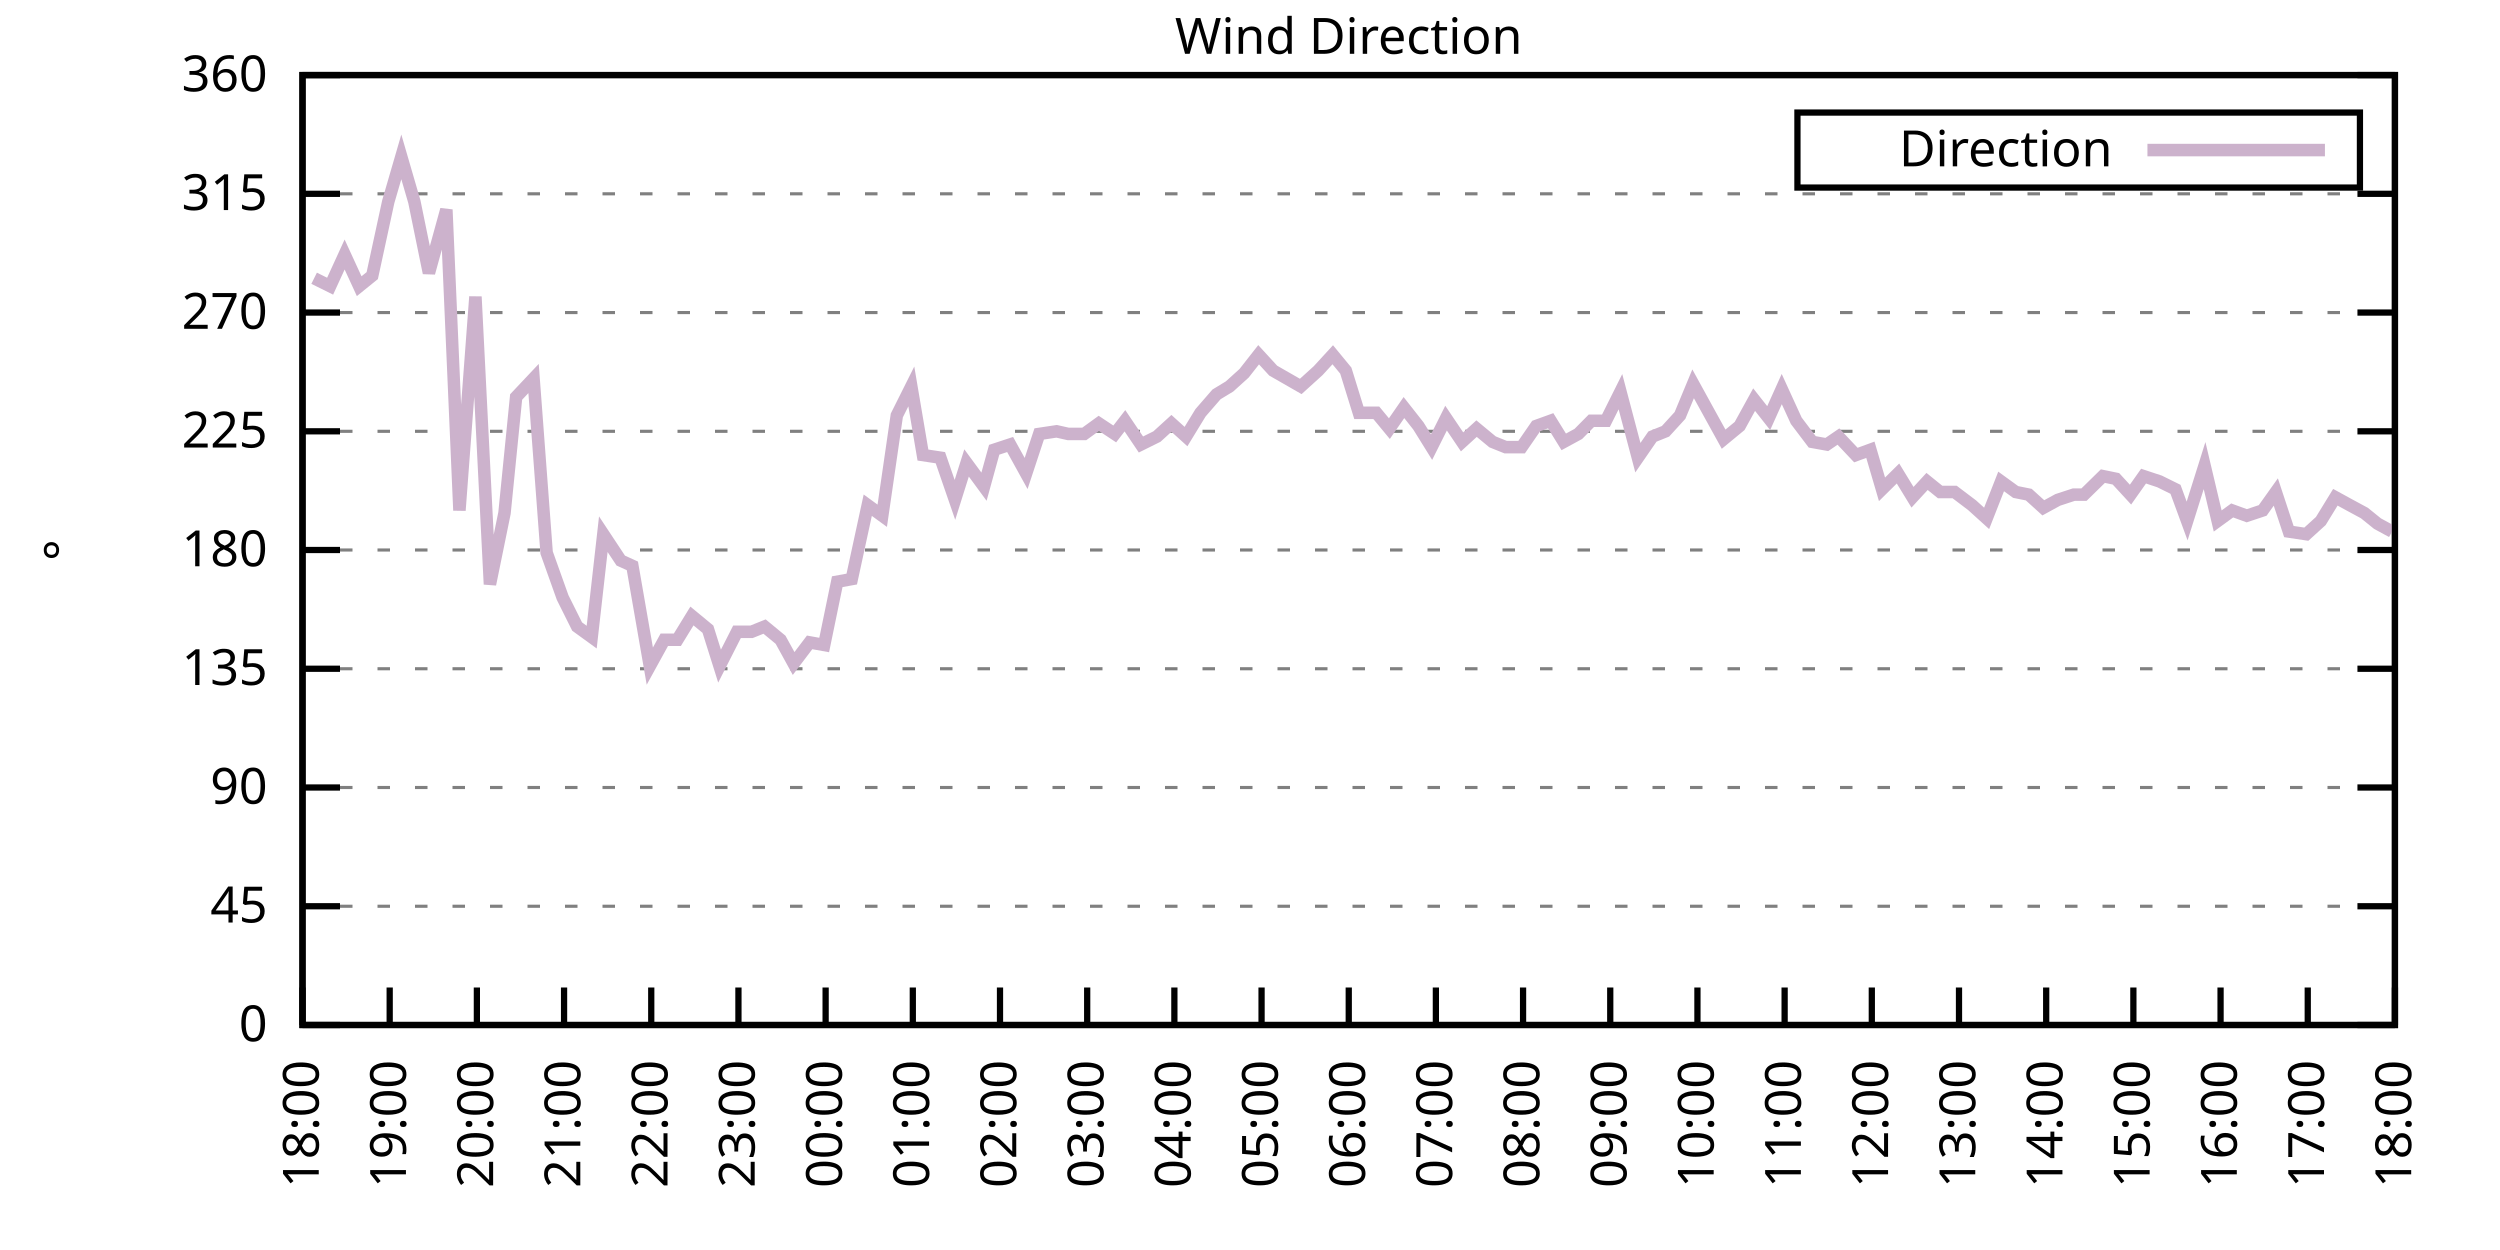
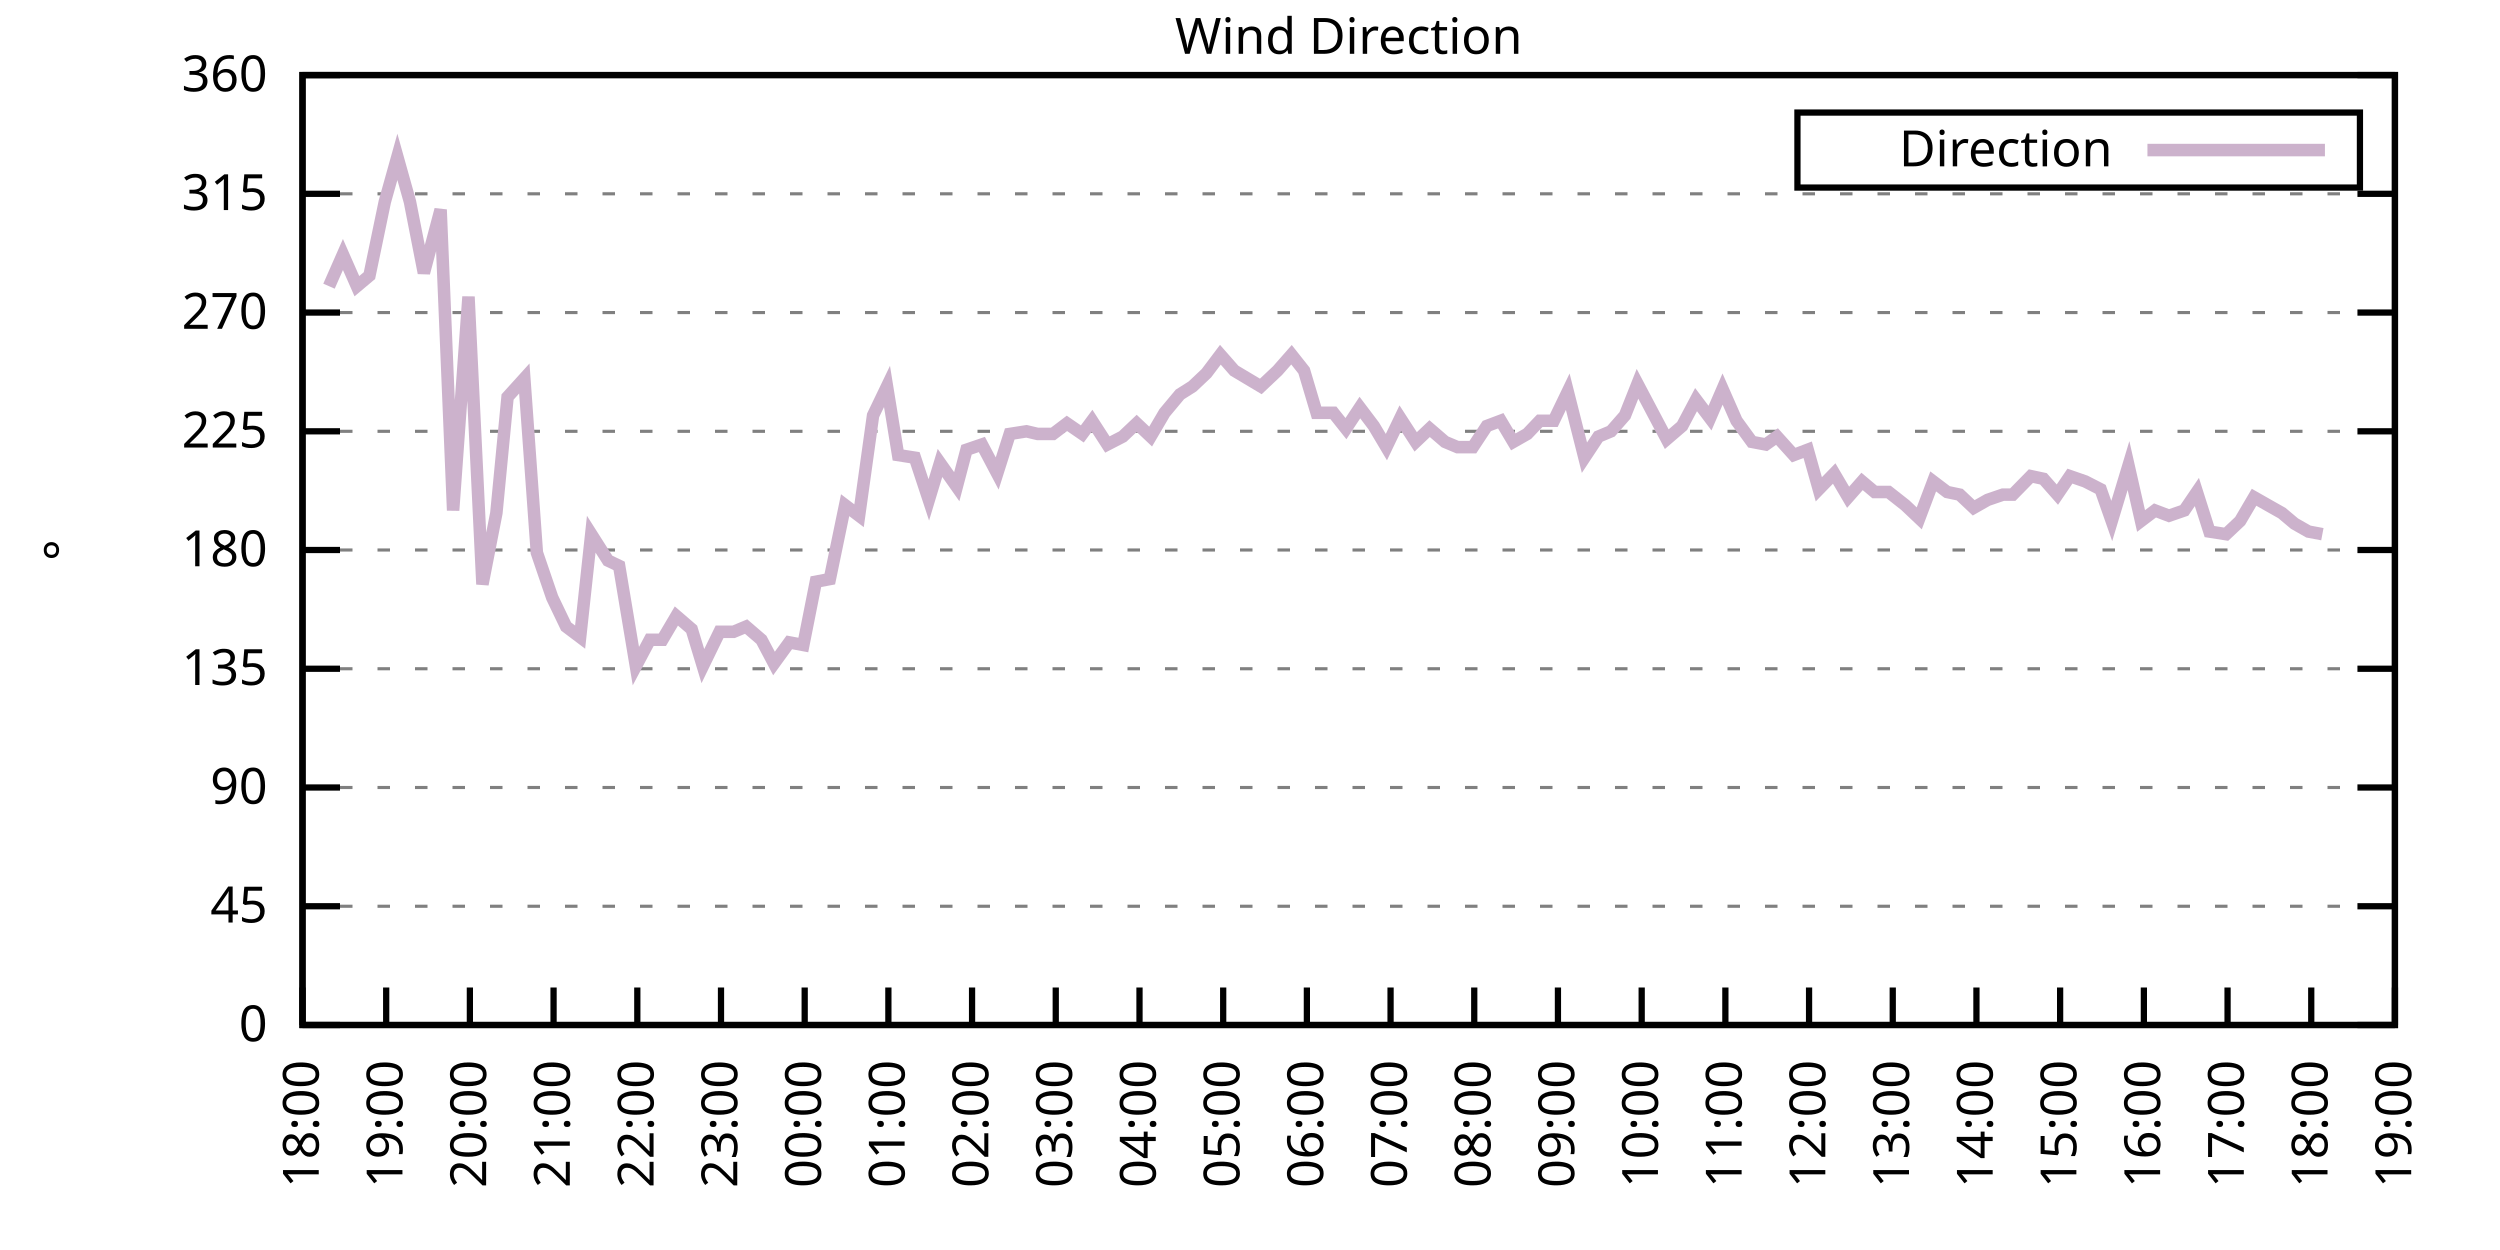
<svg xmlns="http://www.w3.org/2000/svg" xmlns:xlink="http://www.w3.org/1999/xlink" width="400" height="200" viewBox="0 0 400 200">
  <g id="gnuplot_canvas">
    <rect x="0" y="0" width="400" height="200" fill="none" />
    <defs>
      <circle id="gpDot" r="0.5" stroke-width="0.5" stroke="currentColor" />
      <path id="gpPt0" stroke-width="0.333" stroke="currentColor" d="M-1,0 h2 M0,-1 v2" />
      <path id="gpPt1" stroke-width="0.333" stroke="currentColor" d="M-1,-1 L1,1 M1,-1 L-1,1" />
      <path id="gpPt2" stroke-width="0.333" stroke="currentColor" d="M-1,0 L1,0 M0,-1 L0,1 M-1,-1 L1,1 M-1,1 L1,-1" />
      <rect id="gpPt3" stroke-width="0.333" stroke="currentColor" x="-1" y="-1" width="2" height="2" />
      <rect id="gpPt4" stroke-width="0.333" stroke="currentColor" fill="currentColor" x="-1" y="-1" width="2" height="2" />
      <circle id="gpPt5" stroke-width="0.333" stroke="currentColor" cx="0" cy="0" r="1" />
      <use xlink:href="#gpPt5" id="gpPt6" fill="currentColor" stroke="none" />
      <path id="gpPt7" stroke-width="0.333" stroke="currentColor" d="M0,-1.33 L-1.33,0.67 L1.33,0.67 z" />
      <use xlink:href="#gpPt7" id="gpPt8" fill="currentColor" stroke="none" />
      <use xlink:href="#gpPt7" id="gpPt9" stroke="currentColor" transform="rotate(180)" />
      <use xlink:href="#gpPt9" id="gpPt10" fill="currentColor" stroke="none" />
      <use xlink:href="#gpPt3" id="gpPt11" stroke="currentColor" transform="rotate(45)" />
      <use xlink:href="#gpPt11" id="gpPt12" fill="currentColor" stroke="none" />
      <path id="gpPt13" stroke-width="0.333" stroke="currentColor" d="M0,1.330 L1.265,0.411 L0.782,-1.067 L-0.782,-1.076 L-1.265,0.411 z" />
      <use xlink:href="#gpPt13" id="gpPt14" fill="currentColor" stroke="none" />
      <filter id="textbox" filterUnits="objectBoundingBox" x="0" y="0" height="1" width="1">
        <feFlood flood-color="white" flood-opacity="1" result="bgnd" />
        <feComposite in="SourceGraphic" in2="bgnd" operator="atop" />
      </filter>
      <filter id="greybox" filterUnits="objectBoundingBox" x="0" y="0" height="1" width="1">
        <feFlood flood-color="lightgrey" flood-opacity="1" result="grey" />
        <feComposite in="SourceGraphic" in2="grey" operator="atop" />
      </filter>
    </defs>
    <g fill="none" color="white" stroke="currentColor" stroke-width="1.00" stroke-linecap="butt" stroke-linejoin="miter">
</g>
    <g fill="none" color="black" stroke="currentColor" stroke-width="1.00" stroke-linecap="butt" stroke-linejoin="miter">
      <g stroke="none" shape-rendering="crispEdges">
        <polygon fill="rgb(255, 255, 255)" points="48.40,164.00 383.18,164.00 383.18,12.02 48.40,12.02 " />
      </g>
    </g>
    <g fill="none" color="black" stroke="currentColor" stroke-width="1.00" stroke-linecap="butt" stroke-linejoin="miter">
</g>
    <g fill="none" color="black" stroke="black" stroke-width="0.50" stroke-linecap="butt" stroke-linejoin="miter">
</g>
    <g fill="none" color="gray" stroke="currentColor" stroke-width="0.50" stroke-linecap="butt" stroke-linejoin="miter">
      <path stroke="gray" stroke-dasharray="2,4" class="gridline" d="M48.40,164.00 L383.19,164.00  " />
    </g>
    <g fill="none" color="gray" stroke="gray" stroke-width="1.00" stroke-linecap="butt" stroke-linejoin="miter">
</g>
    <g fill="none" color="black" stroke="currentColor" stroke-width="1.00" stroke-linecap="butt" stroke-linejoin="miter">
      <path stroke="black" d="M48.40,164.00 L54.40,164.00 M383.19,164.00 L377.19,164.00  " />
      <g transform="translate(42.80,166.60)" stroke="none" fill="black" font-family="Sans" font-size="8.00" text-anchor="end">
        <text>
          <tspan font-family="Sans"> 0</tspan>
        </text>
      </g>
    </g>
    <g fill="none" color="black" stroke="currentColor" stroke-width="1.00" stroke-linecap="butt" stroke-linejoin="miter">
</g>
    <g fill="none" color="black" stroke="black" stroke-width="0.50" stroke-linecap="butt" stroke-linejoin="miter">
</g>
    <g fill="none" color="gray" stroke="currentColor" stroke-width="0.50" stroke-linecap="butt" stroke-linejoin="miter">
      <path stroke="gray" stroke-dasharray="2,4" class="gridline" d="M48.40,145.00 L383.19,145.00  " />
    </g>
    <g fill="none" color="gray" stroke="gray" stroke-width="1.00" stroke-linecap="butt" stroke-linejoin="miter">
</g>
    <g fill="none" color="black" stroke="currentColor" stroke-width="1.00" stroke-linecap="butt" stroke-linejoin="miter">
      <path stroke="black" d="M48.40,145.00 L54.40,145.00 M383.19,145.00 L377.19,145.00  " />
      <g transform="translate(42.80,147.60)" stroke="none" fill="black" font-family="Sans" font-size="8.00" text-anchor="end">
        <text>
          <tspan font-family="Sans"> 45</tspan>
        </text>
      </g>
    </g>
    <g fill="none" color="black" stroke="currentColor" stroke-width="1.00" stroke-linecap="butt" stroke-linejoin="miter">
</g>
    <g fill="none" color="black" stroke="black" stroke-width="0.50" stroke-linecap="butt" stroke-linejoin="miter">
</g>
    <g fill="none" color="gray" stroke="currentColor" stroke-width="0.50" stroke-linecap="butt" stroke-linejoin="miter">
      <path stroke="gray" stroke-dasharray="2,4" class="gridline" d="M48.40,126.00 L383.19,126.00  " />
    </g>
    <g fill="none" color="gray" stroke="gray" stroke-width="1.00" stroke-linecap="butt" stroke-linejoin="miter">
</g>
    <g fill="none" color="black" stroke="currentColor" stroke-width="1.00" stroke-linecap="butt" stroke-linejoin="miter">
      <path stroke="black" d="M48.40,126.00 L54.40,126.00 M383.19,126.00 L377.19,126.00  " />
      <g transform="translate(42.80,128.60)" stroke="none" fill="black" font-family="Sans" font-size="8.00" text-anchor="end">
        <text>
          <tspan font-family="Sans"> 90</tspan>
        </text>
      </g>
    </g>
    <g fill="none" color="black" stroke="currentColor" stroke-width="1.00" stroke-linecap="butt" stroke-linejoin="miter">
</g>
    <g fill="none" color="black" stroke="black" stroke-width="0.50" stroke-linecap="butt" stroke-linejoin="miter">
</g>
    <g fill="none" color="gray" stroke="currentColor" stroke-width="0.50" stroke-linecap="butt" stroke-linejoin="miter">
      <path stroke="gray" stroke-dasharray="2,4" class="gridline" d="M48.40,107.00 L383.19,107.00  " />
    </g>
    <g fill="none" color="gray" stroke="gray" stroke-width="1.00" stroke-linecap="butt" stroke-linejoin="miter">
</g>
    <g fill="none" color="black" stroke="currentColor" stroke-width="1.00" stroke-linecap="butt" stroke-linejoin="miter">
      <path stroke="black" d="M48.40,107.00 L54.40,107.00 M383.19,107.00 L377.19,107.00  " />
      <g transform="translate(42.80,109.60)" stroke="none" fill="black" font-family="Sans" font-size="8.00" text-anchor="end">
        <text>
          <tspan font-family="Sans"> 135</tspan>
        </text>
      </g>
    </g>
    <g fill="none" color="black" stroke="currentColor" stroke-width="1.00" stroke-linecap="butt" stroke-linejoin="miter">
</g>
    <g fill="none" color="black" stroke="black" stroke-width="0.50" stroke-linecap="butt" stroke-linejoin="miter">
</g>
    <g fill="none" color="gray" stroke="currentColor" stroke-width="0.50" stroke-linecap="butt" stroke-linejoin="miter">
      <path stroke="gray" stroke-dasharray="2,4" class="gridline" d="M48.40,88.00 L383.19,88.00  " />
    </g>
    <g fill="none" color="gray" stroke="gray" stroke-width="1.00" stroke-linecap="butt" stroke-linejoin="miter">
</g>
    <g fill="none" color="black" stroke="currentColor" stroke-width="1.00" stroke-linecap="butt" stroke-linejoin="miter">
      <path stroke="black" d="M48.40,88.00 L54.40,88.00 M383.19,88.00 L377.19,88.00  " />
      <g transform="translate(42.80,90.60)" stroke="none" fill="black" font-family="Sans" font-size="8.00" text-anchor="end">
        <text>
          <tspan font-family="Sans"> 180</tspan>
        </text>
      </g>
    </g>
    <g fill="none" color="black" stroke="currentColor" stroke-width="1.00" stroke-linecap="butt" stroke-linejoin="miter">
</g>
    <g fill="none" color="black" stroke="black" stroke-width="0.50" stroke-linecap="butt" stroke-linejoin="miter">
</g>
    <g fill="none" color="gray" stroke="currentColor" stroke-width="0.50" stroke-linecap="butt" stroke-linejoin="miter">
      <path stroke="gray" stroke-dasharray="2,4" class="gridline" d="M48.40,69.01 L383.19,69.01  " />
    </g>
    <g fill="none" color="gray" stroke="gray" stroke-width="1.00" stroke-linecap="butt" stroke-linejoin="miter">
</g>
    <g fill="none" color="black" stroke="currentColor" stroke-width="1.00" stroke-linecap="butt" stroke-linejoin="miter">
      <path stroke="black" d="M48.40,69.01 L54.40,69.01 M383.19,69.01 L377.19,69.01  " />
      <g transform="translate(42.80,71.61)" stroke="none" fill="black" font-family="Sans" font-size="8.00" text-anchor="end">
        <text>
          <tspan font-family="Sans"> 225</tspan>
        </text>
      </g>
    </g>
    <g fill="none" color="black" stroke="currentColor" stroke-width="1.00" stroke-linecap="butt" stroke-linejoin="miter">
</g>
    <g fill="none" color="black" stroke="black" stroke-width="0.50" stroke-linecap="butt" stroke-linejoin="miter">
</g>
    <g fill="none" color="gray" stroke="currentColor" stroke-width="0.50" stroke-linecap="butt" stroke-linejoin="miter">
      <path stroke="gray" stroke-dasharray="2,4" class="gridline" d="M48.40,50.01 L383.19,50.01  " />
    </g>
    <g fill="none" color="gray" stroke="gray" stroke-width="1.00" stroke-linecap="butt" stroke-linejoin="miter">
</g>
    <g fill="none" color="black" stroke="currentColor" stroke-width="1.00" stroke-linecap="butt" stroke-linejoin="miter">
      <path stroke="black" d="M48.40,50.01 L54.40,50.01 M383.19,50.01 L377.19,50.01  " />
      <g transform="translate(42.80,52.61)" stroke="none" fill="black" font-family="Sans" font-size="8.00" text-anchor="end">
        <text>
          <tspan font-family="Sans"> 270</tspan>
        </text>
      </g>
    </g>
    <g fill="none" color="black" stroke="currentColor" stroke-width="1.00" stroke-linecap="butt" stroke-linejoin="miter">
</g>
    <g fill="none" color="black" stroke="black" stroke-width="0.50" stroke-linecap="butt" stroke-linejoin="miter">
</g>
    <g fill="none" color="gray" stroke="currentColor" stroke-width="0.50" stroke-linecap="butt" stroke-linejoin="miter">
      <path stroke="gray" stroke-dasharray="2,4" class="gridline" d="M48.40,31.01 L383.19,31.01  " />
    </g>
    <g fill="none" color="gray" stroke="gray" stroke-width="1.00" stroke-linecap="butt" stroke-linejoin="miter">
</g>
    <g fill="none" color="black" stroke="currentColor" stroke-width="1.00" stroke-linecap="butt" stroke-linejoin="miter">
      <path stroke="black" d="M48.40,31.01 L54.40,31.01 M383.19,31.01 L377.19,31.01  " />
      <g transform="translate(42.80,33.61)" stroke="none" fill="black" font-family="Sans" font-size="8.00" text-anchor="end">
        <text>
          <tspan font-family="Sans"> 315</tspan>
        </text>
      </g>
    </g>
    <g fill="none" color="black" stroke="currentColor" stroke-width="1.00" stroke-linecap="butt" stroke-linejoin="miter">
</g>
    <g fill="none" color="black" stroke="black" stroke-width="0.50" stroke-linecap="butt" stroke-linejoin="miter">
</g>
    <g fill="none" color="gray" stroke="currentColor" stroke-width="0.50" stroke-linecap="butt" stroke-linejoin="miter">
      <path stroke="gray" stroke-dasharray="2,4" class="gridline" d="M48.40,12.01 L383.19,12.01  " />
    </g>
    <g fill="none" color="gray" stroke="gray" stroke-width="1.00" stroke-linecap="butt" stroke-linejoin="miter">
</g>
    <g fill="none" color="black" stroke="currentColor" stroke-width="1.00" stroke-linecap="butt" stroke-linejoin="miter">
      <path stroke="black" d="M48.40,12.01 L54.40,12.01 M383.19,12.01 L377.19,12.01  " />
      <g transform="translate(42.80,14.61)" stroke="none" fill="black" font-family="Sans" font-size="8.00" text-anchor="end">
        <text>
          <tspan font-family="Sans"> 360</tspan>
        </text>
      </g>
    </g>
    <g fill="none" color="black" stroke="currentColor" stroke-width="1.00" stroke-linecap="butt" stroke-linejoin="miter">
      <path stroke="black" d="M48.40,164.00 L48.40,158.00  " />
      <g transform="translate(51.00,169.60) rotate(270.00)" stroke="none" fill="black" font-family="Sans" font-size="8.00" text-anchor="end">
        <text>
          <tspan font-family="Sans">18:00</tspan>
        </text>
      </g>
    </g>
    <g fill="none" color="black" stroke="currentColor" stroke-width="1.00" stroke-linecap="butt" stroke-linejoin="miter">
-       <path stroke="black" d="M62.35,164.00 L62.35,158.00  " />
-       <g transform="translate(64.95,169.60) rotate(270.00)" stroke="none" fill="black" font-family="Sans" font-size="8.00" text-anchor="end">
+       <path stroke="black" d="M61.79,164.00 L61.79,158.00  " />
+       <g transform="translate(64.39,169.60) rotate(270.00)" stroke="none" fill="black" font-family="Sans" font-size="8.00" text-anchor="end">
        <text>
          <tspan font-family="Sans">19:00</tspan>
        </text>
      </g>
    </g>
    <g fill="none" color="black" stroke="currentColor" stroke-width="1.00" stroke-linecap="butt" stroke-linejoin="miter">
-       <path stroke="black" d="M76.30,164.00 L76.30,158.00  " />
-       <g transform="translate(78.90,169.60) rotate(270.00)" stroke="none" fill="black" font-family="Sans" font-size="8.00" text-anchor="end">
+       <path stroke="black" d="M75.18,164.00 L75.18,158.00  " />
+       <g transform="translate(77.78,169.60) rotate(270.00)" stroke="none" fill="black" font-family="Sans" font-size="8.00" text-anchor="end">
        <text>
          <tspan font-family="Sans">20:00</tspan>
        </text>
      </g>
    </g>
    <g fill="none" color="black" stroke="currentColor" stroke-width="1.00" stroke-linecap="butt" stroke-linejoin="miter">
-       <path stroke="black" d="M90.25,164.00 L90.25,158.00  " />
-       <g transform="translate(92.85,169.60) rotate(270.00)" stroke="none" fill="black" font-family="Sans" font-size="8.00" text-anchor="end">
+       <path stroke="black" d="M88.57,164.00 L88.57,158.00  " />
+       <g transform="translate(91.17,169.60) rotate(270.00)" stroke="none" fill="black" font-family="Sans" font-size="8.00" text-anchor="end">
        <text>
          <tspan font-family="Sans">21:00</tspan>
        </text>
      </g>
    </g>
    <g fill="none" color="black" stroke="currentColor" stroke-width="1.00" stroke-linecap="butt" stroke-linejoin="miter">
-       <path stroke="black" d="M104.20,164.00 L104.20,158.00  " />
-       <g transform="translate(106.80,169.60) rotate(270.00)" stroke="none" fill="black" font-family="Sans" font-size="8.00" text-anchor="end">
+       <path stroke="black" d="M101.97,164.00 L101.97,158.00  " />
+       <g transform="translate(104.57,169.60) rotate(270.00)" stroke="none" fill="black" font-family="Sans" font-size="8.00" text-anchor="end">
        <text>
          <tspan font-family="Sans">22:00</tspan>
        </text>
      </g>
    </g>
    <g fill="none" color="black" stroke="currentColor" stroke-width="1.00" stroke-linecap="butt" stroke-linejoin="miter">
-       <path stroke="black" d="M118.15,164.00 L118.15,158.00  " />
-       <g transform="translate(120.75,169.60) rotate(270.00)" stroke="none" fill="black" font-family="Sans" font-size="8.00" text-anchor="end">
+       <path stroke="black" d="M115.36,164.00 L115.36,158.00  " />
+       <g transform="translate(117.96,169.60) rotate(270.00)" stroke="none" fill="black" font-family="Sans" font-size="8.00" text-anchor="end">
        <text>
          <tspan font-family="Sans">23:00</tspan>
        </text>
      </g>
    </g>
    <g fill="none" color="black" stroke="currentColor" stroke-width="1.00" stroke-linecap="butt" stroke-linejoin="miter">
-       <path stroke="black" d="M132.10,164.00 L132.10,158.00  " />
-       <g transform="translate(134.70,169.60) rotate(270.00)" stroke="none" fill="black" font-family="Sans" font-size="8.00" text-anchor="end">
+       <path stroke="black" d="M128.75,164.00 L128.75,158.00  " />
+       <g transform="translate(131.35,169.60) rotate(270.00)" stroke="none" fill="black" font-family="Sans" font-size="8.00" text-anchor="end">
        <text>
          <tspan font-family="Sans">00:00</tspan>
        </text>
      </g>
    </g>
    <g fill="none" color="black" stroke="currentColor" stroke-width="1.00" stroke-linecap="butt" stroke-linejoin="miter">
-       <path stroke="black" d="M146.05,164.00 L146.05,158.00  " />
-       <g transform="translate(148.65,169.60) rotate(270.00)" stroke="none" fill="black" font-family="Sans" font-size="8.00" text-anchor="end">
+       <path stroke="black" d="M142.14,164.00 L142.14,158.00  " />
+       <g transform="translate(144.74,169.60) rotate(270.00)" stroke="none" fill="black" font-family="Sans" font-size="8.00" text-anchor="end">
        <text>
          <tspan font-family="Sans">01:00</tspan>
        </text>
      </g>
    </g>
    <g fill="none" color="black" stroke="currentColor" stroke-width="1.00" stroke-linecap="butt" stroke-linejoin="miter">
-       <path stroke="black" d="M160.00,164.00 L160.00,158.00  " />
-       <g transform="translate(162.60,169.60) rotate(270.00)" stroke="none" fill="black" font-family="Sans" font-size="8.00" text-anchor="end">
+       <path stroke="black" d="M155.53,164.00 L155.53,158.00  " />
+       <g transform="translate(158.13,169.60) rotate(270.00)" stroke="none" fill="black" font-family="Sans" font-size="8.00" text-anchor="end">
        <text>
          <tspan font-family="Sans">02:00</tspan>
        </text>
      </g>
    </g>
    <g fill="none" color="black" stroke="currentColor" stroke-width="1.00" stroke-linecap="butt" stroke-linejoin="miter">
-       <path stroke="black" d="M173.95,164.00 L173.95,158.00  " />
-       <g transform="translate(176.55,169.60) rotate(270.00)" stroke="none" fill="black" font-family="Sans" font-size="8.00" text-anchor="end">
+       <path stroke="black" d="M168.92,164.00 L168.92,158.00  " />
+       <g transform="translate(171.52,169.60) rotate(270.00)" stroke="none" fill="black" font-family="Sans" font-size="8.00" text-anchor="end">
        <text>
          <tspan font-family="Sans">03:00</tspan>
        </text>
      </g>
    </g>
    <g fill="none" color="black" stroke="currentColor" stroke-width="1.00" stroke-linecap="butt" stroke-linejoin="miter">
-       <path stroke="black" d="M187.90,164.00 L187.90,158.00  " />
-       <g transform="translate(190.50,169.60) rotate(270.00)" stroke="none" fill="black" font-family="Sans" font-size="8.00" text-anchor="end">
+       <path stroke="black" d="M182.32,164.00 L182.32,158.00  " />
+       <g transform="translate(184.92,169.60) rotate(270.00)" stroke="none" fill="black" font-family="Sans" font-size="8.00" text-anchor="end">
        <text>
          <tspan font-family="Sans">04:00</tspan>
        </text>
      </g>
    </g>
    <g fill="none" color="black" stroke="currentColor" stroke-width="1.00" stroke-linecap="butt" stroke-linejoin="miter">
-       <path stroke="black" d="M201.85,164.00 L201.85,158.00  " />
-       <g transform="translate(204.45,169.60) rotate(270.00)" stroke="none" fill="black" font-family="Sans" font-size="8.00" text-anchor="end">
+       <path stroke="black" d="M195.71,164.00 L195.71,158.00  " />
+       <g transform="translate(198.31,169.60) rotate(270.00)" stroke="none" fill="black" font-family="Sans" font-size="8.00" text-anchor="end">
        <text>
          <tspan font-family="Sans">05:00</tspan>
        </text>
      </g>
    </g>
    <g fill="none" color="black" stroke="currentColor" stroke-width="1.00" stroke-linecap="butt" stroke-linejoin="miter">
-       <path stroke="black" d="M215.80,164.00 L215.80,158.00  " />
-       <g transform="translate(218.40,169.60) rotate(270.00)" stroke="none" fill="black" font-family="Sans" font-size="8.00" text-anchor="end">
+       <path stroke="black" d="M209.10,164.00 L209.10,158.00  " />
+       <g transform="translate(211.70,169.60) rotate(270.00)" stroke="none" fill="black" font-family="Sans" font-size="8.00" text-anchor="end">
        <text>
          <tspan font-family="Sans">06:00</tspan>
        </text>
      </g>
    </g>
    <g fill="none" color="black" stroke="currentColor" stroke-width="1.00" stroke-linecap="butt" stroke-linejoin="miter">
-       <path stroke="black" d="M229.74,164.00 L229.74,158.00  " />
-       <g transform="translate(232.34,169.60) rotate(270.00)" stroke="none" fill="black" font-family="Sans" font-size="8.00" text-anchor="end">
+       <path stroke="black" d="M222.49,164.00 L222.49,158.00  " />
+       <g transform="translate(225.09,169.60) rotate(270.00)" stroke="none" fill="black" font-family="Sans" font-size="8.00" text-anchor="end">
        <text>
          <tspan font-family="Sans">07:00</tspan>
        </text>
      </g>
    </g>
    <g fill="none" color="black" stroke="currentColor" stroke-width="1.00" stroke-linecap="butt" stroke-linejoin="miter">
-       <path stroke="black" d="M243.69,164.00 L243.69,158.00  " />
-       <g transform="translate(246.29,169.60) rotate(270.00)" stroke="none" fill="black" font-family="Sans" font-size="8.00" text-anchor="end">
+       <path stroke="black" d="M235.88,164.00 L235.88,158.00  " />
+       <g transform="translate(238.48,169.60) rotate(270.00)" stroke="none" fill="black" font-family="Sans" font-size="8.00" text-anchor="end">
        <text>
          <tspan font-family="Sans">08:00</tspan>
        </text>
      </g>
    </g>
    <g fill="none" color="black" stroke="currentColor" stroke-width="1.00" stroke-linecap="butt" stroke-linejoin="miter">
-       <path stroke="black" d="M257.64,164.00 L257.64,158.00  " />
-       <g transform="translate(260.24,169.60) rotate(270.00)" stroke="none" fill="black" font-family="Sans" font-size="8.00" text-anchor="end">
+       <path stroke="black" d="M249.27,164.00 L249.27,158.00  " />
+       <g transform="translate(251.87,169.60) rotate(270.00)" stroke="none" fill="black" font-family="Sans" font-size="8.00" text-anchor="end">
        <text>
          <tspan font-family="Sans">09:00</tspan>
        </text>
      </g>
    </g>
    <g fill="none" color="black" stroke="currentColor" stroke-width="1.00" stroke-linecap="butt" stroke-linejoin="miter">
-       <path stroke="black" d="M271.59,164.00 L271.59,158.00  " />
-       <g transform="translate(274.19,169.60) rotate(270.00)" stroke="none" fill="black" font-family="Sans" font-size="8.00" text-anchor="end">
+       <path stroke="black" d="M262.67,164.00 L262.67,158.00  " />
+       <g transform="translate(265.27,169.60) rotate(270.00)" stroke="none" fill="black" font-family="Sans" font-size="8.00" text-anchor="end">
        <text>
          <tspan font-family="Sans">10:00</tspan>
        </text>
      </g>
    </g>
    <g fill="none" color="black" stroke="currentColor" stroke-width="1.00" stroke-linecap="butt" stroke-linejoin="miter">
-       <path stroke="black" d="M285.54,164.00 L285.54,158.00  " />
-       <g transform="translate(288.14,169.60) rotate(270.00)" stroke="none" fill="black" font-family="Sans" font-size="8.00" text-anchor="end">
+       <path stroke="black" d="M276.06,164.00 L276.06,158.00  " />
+       <g transform="translate(278.66,169.60) rotate(270.00)" stroke="none" fill="black" font-family="Sans" font-size="8.00" text-anchor="end">
        <text>
          <tspan font-family="Sans">11:00</tspan>
        </text>
      </g>
    </g>
    <g fill="none" color="black" stroke="currentColor" stroke-width="1.00" stroke-linecap="butt" stroke-linejoin="miter">
-       <path stroke="black" d="M299.49,164.00 L299.49,158.00  " />
-       <g transform="translate(302.09,169.60) rotate(270.00)" stroke="none" fill="black" font-family="Sans" font-size="8.00" text-anchor="end">
+       <path stroke="black" d="M289.45,164.00 L289.45,158.00  " />
+       <g transform="translate(292.05,169.60) rotate(270.00)" stroke="none" fill="black" font-family="Sans" font-size="8.00" text-anchor="end">
        <text>
          <tspan font-family="Sans">12:00</tspan>
        </text>
      </g>
    </g>
    <g fill="none" color="black" stroke="currentColor" stroke-width="1.00" stroke-linecap="butt" stroke-linejoin="miter">
-       <path stroke="black" d="M313.44,164.00 L313.44,158.00  " />
-       <g transform="translate(316.04,169.60) rotate(270.00)" stroke="none" fill="black" font-family="Sans" font-size="8.00" text-anchor="end">
+       <path stroke="black" d="M302.84,164.00 L302.84,158.00  " />
+       <g transform="translate(305.44,169.60) rotate(270.00)" stroke="none" fill="black" font-family="Sans" font-size="8.00" text-anchor="end">
        <text>
          <tspan font-family="Sans">13:00</tspan>
        </text>
      </g>
    </g>
    <g fill="none" color="black" stroke="currentColor" stroke-width="1.00" stroke-linecap="butt" stroke-linejoin="miter">
-       <path stroke="black" d="M327.39,164.00 L327.39,158.00  " />
-       <g transform="translate(329.99,169.60) rotate(270.00)" stroke="none" fill="black" font-family="Sans" font-size="8.00" text-anchor="end">
+       <path stroke="black" d="M316.23,164.00 L316.23,158.00  " />
+       <g transform="translate(318.83,169.60) rotate(270.00)" stroke="none" fill="black" font-family="Sans" font-size="8.00" text-anchor="end">
        <text>
          <tspan font-family="Sans">14:00</tspan>
        </text>
      </g>
    </g>
    <g fill="none" color="black" stroke="currentColor" stroke-width="1.00" stroke-linecap="butt" stroke-linejoin="miter">
-       <path stroke="black" d="M341.34,164.00 L341.34,158.00  " />
-       <g transform="translate(343.94,169.60) rotate(270.00)" stroke="none" fill="black" font-family="Sans" font-size="8.00" text-anchor="end">
+       <path stroke="black" d="M329.62,164.00 L329.62,158.00  " />
+       <g transform="translate(332.22,169.60) rotate(270.00)" stroke="none" fill="black" font-family="Sans" font-size="8.00" text-anchor="end">
        <text>
          <tspan font-family="Sans">15:00</tspan>
        </text>
      </g>
    </g>
    <g fill="none" color="black" stroke="currentColor" stroke-width="1.00" stroke-linecap="butt" stroke-linejoin="miter">
-       <path stroke="black" d="M355.29,164.00 L355.29,158.00  " />
-       <g transform="translate(357.89,169.60) rotate(270.00)" stroke="none" fill="black" font-family="Sans" font-size="8.00" text-anchor="end">
+       <path stroke="black" d="M343.02,164.00 L343.02,158.00  " />
+       <g transform="translate(345.62,169.60) rotate(270.00)" stroke="none" fill="black" font-family="Sans" font-size="8.00" text-anchor="end">
        <text>
          <tspan font-family="Sans">16:00</tspan>
        </text>
      </g>
    </g>
    <g fill="none" color="black" stroke="currentColor" stroke-width="1.00" stroke-linecap="butt" stroke-linejoin="miter">
-       <path stroke="black" d="M369.24,164.00 L369.24,158.00  " />
-       <g transform="translate(371.84,169.60) rotate(270.00)" stroke="none" fill="black" font-family="Sans" font-size="8.00" text-anchor="end">
+       <path stroke="black" d="M356.41,164.00 L356.41,158.00  " />
+       <g transform="translate(359.01,169.60) rotate(270.00)" stroke="none" fill="black" font-family="Sans" font-size="8.00" text-anchor="end">
        <text>
          <tspan font-family="Sans">17:00</tspan>
+         </text>
+       </g>
+     </g>
+     <g fill="none" color="black" stroke="currentColor" stroke-width="1.00" stroke-linecap="butt" stroke-linejoin="miter">
+       <path stroke="black" d="M369.80,164.00 L369.80,158.00  " />
+       <g transform="translate(372.40,169.60) rotate(270.00)" stroke="none" fill="black" font-family="Sans" font-size="8.00" text-anchor="end">
+         <text>
+           <tspan font-family="Sans">18:00</tspan>
        </text>
      </g>
    </g>
    <g fill="none" color="black" stroke="currentColor" stroke-width="1.00" stroke-linecap="butt" stroke-linejoin="miter">
      <path stroke="black" d="M383.19,164.00 L383.19,158.00  " />
      <g transform="translate(385.79,169.60) rotate(270.00)" stroke="none" fill="black" font-family="Sans" font-size="8.00" text-anchor="end">
        <text>
-           <tspan font-family="Sans">18:00</tspan>
+           <tspan font-family="Sans">19:00</tspan>
        </text>
      </g>
    </g>
    <g fill="none" color="black" stroke="currentColor" stroke-width="1.00" stroke-linecap="butt" stroke-linejoin="miter">
</g>
    <g fill="none" color="black" stroke="currentColor" stroke-width="1.00" stroke-linecap="butt" stroke-linejoin="miter">
      <path stroke="black" d="M48.40,12.01 L48.40,164.00 L383.19,164.00 L383.19,12.01 L48.40,12.01 Z  " />
    </g>
    <g fill="none" color="black" stroke="currentColor" stroke-width="1.00" stroke-linecap="butt" stroke-linejoin="miter">
</g>
    <g fill="none" color="black" stroke="currentColor" stroke-width="1.00" stroke-linecap="butt" stroke-linejoin="miter">
      <path stroke="black" d="M287.59,30.01 L287.59,18.01 L377.59,18.01 L377.59,30.01 L287.59,30.01 Z  " />
    </g>
    <g id="Wind_direction_plot_1">
      <g fill="none" color="white" stroke="black" stroke-width="2.00" stroke-linecap="butt" stroke-linejoin="miter">
</g>
      <g fill="none" color="black" stroke="currentColor" stroke-width="2.00" stroke-linecap="butt" stroke-linejoin="miter">
        <g transform="translate(337.99,26.61)" stroke="none" fill="black" font-family="Sans" font-size="8.00" text-anchor="end">
          <text>
            <tspan font-family="Sans">Direction</tspan>
          </text>
        </g>
      </g>
      <g fill="none" color="black" stroke="currentColor" stroke-width="2.00" stroke-linecap="butt" stroke-linejoin="miter">
-         <path stroke="rgb(204, 178, 204)" d="M343.59,24.01 L371.99,24.01 M50.26,44.52 L52.82,45.79 L55.14,40.72 L57.47,45.79 L59.56,44.10 L62.12,32.28   L64.21,25.10 L66.30,32.28 L68.63,43.67 L71.42,33.54 L73.51,81.67 L76.07,47.47 L78.39,93.49 L80.72,82.09   L82.58,63.52 L85.37,60.56 L87.46,88.43 L90.02,95.60 L92.34,100.25 L94.67,101.94 L96.53,85.47 L99.32,89.69   L101.18,90.54 L103.97,106.58 L106.29,102.36 L108.38,102.36 L110.71,98.56 L113.27,100.67 L115.13,106.58 L117.92,101.09   L120.24,101.09 L122.33,100.25 L124.89,102.36 L126.98,106.16 L129.54,102.78 L131.87,103.20 L133.96,93.07 L136.28,92.65   L138.84,80.83 L141.16,82.52 L143.49,66.47 L145.81,61.83 L147.67,72.81 L150.46,73.23 L152.79,79.98 L154.65,74.07   L157.44,77.87 L159.07,71.96 L161.62,71.12 L164.18,75.76 L166.27,69.43 L169.06,69.01 L170.92,69.43 L173.48,69.43   L175.81,67.74 L178.36,69.43 L179.99,67.32 L182.55,71.12 L185.11,69.85 L187.43,67.74 L189.76,69.85 L192.08,66.05   L194.64,63.10 L196.73,61.83 L199.06,59.72 L201.38,56.76 L203.71,59.30 L208.12,61.83 L210.91,59.30 L213.24,56.76   L215.33,59.30 L217.42,66.05 L220.21,66.05 L222.30,68.58 L224.63,65.21 L226.95,68.16 L229.05,71.54 L231.37,66.90   L233.93,70.70 L236.25,68.58 L238.81,70.70 L240.90,71.54 L243.46,71.54 L245.79,68.16 L248.11,67.32 L250.20,70.70   L252.53,69.43 L254.62,67.32 L256.95,67.32 L259.27,62.67 L262.06,73.23 L264.39,69.85 L266.48,69.01 L268.80,66.47   L270.90,61.41 L273.45,66.05 L275.78,70.27 L278.34,68.16 L280.66,63.94 L282.99,66.90 L285.08,62.25 L287.40,67.32   L289.96,70.70 L292.29,71.12 L294.15,69.85 L296.94,72.81 L299.26,71.96 L301.12,78.29 L303.68,75.76 L306.00,79.56   L308.33,77.03 L310.42,78.72 L312.74,78.72 L315.53,80.83 L317.86,82.94 L320.18,77.03 L322.51,78.72 L324.60,79.14   L326.93,81.25 L329.25,79.98 L331.81,79.14 L333.44,79.14 L336.46,76.18 L338.55,76.61 L340.88,79.14 L342.97,76.18   L345.53,77.03 L348.08,78.29 L349.94,83.36 L352.73,74.49 L354.83,83.36 L357.15,81.67 L359.48,82.52 L362.03,81.67   L364.13,78.72 L366.22,85.05 L369.01,85.47 L371.33,83.36 L373.66,79.56 L375.98,80.83 L378.31,82.09 L380.40,83.78   L382.73,85.05  " />
+         <path stroke="rgb(204, 178, 204)" d="M343.59,24.01 L371.99,24.01 M52.64,45.79 L54.87,40.72 L57.10,45.79 L59.11,44.10 L61.57,32.28 L63.58,25.10   L65.59,32.28 L67.82,43.67 L70.50,33.54 L72.50,81.67 L74.96,47.47 L77.19,93.49 L79.42,82.09 L81.21,63.52   L83.89,60.56 L85.90,88.43 L88.35,95.60 L90.58,100.25 L92.82,101.94 L94.60,85.47 L97.28,89.69 L99.06,90.54   L101.74,106.58 L103.98,102.36 L105.98,102.36 L108.22,98.56 L110.67,100.67 L112.46,106.58 L115.13,101.09 L117.37,101.09   L119.38,100.25 L121.83,102.36 L123.84,106.16 L126.29,102.78 L128.53,103.20 L130.54,93.07 L132.77,92.65 L135.22,80.83   L137.45,82.52 L139.69,66.47 L141.92,61.83 L143.70,72.81 L146.38,73.23 L148.61,79.98 L150.40,74.07 L153.08,77.87   L154.64,71.96 L157.10,71.12 L159.55,75.76 L161.56,69.43 L164.24,69.01 L166.02,69.43 L168.48,69.43 L170.71,67.74   L173.17,69.43 L174.73,67.32 L177.18,71.12 L179.64,69.85 L181.87,67.74 L184.10,69.85 L186.33,66.05 L188.79,63.10   L190.80,61.83 L193.03,59.72 L195.26,56.76 L197.49,59.30 L201.73,61.83 L204.41,59.30 L206.64,56.76 L208.65,59.30   L210.66,66.05 L213.34,66.05 L215.35,68.58 L217.58,65.21 L219.81,68.16 L221.82,71.54 L224.05,66.90 L226.51,70.70   L228.74,68.58 L231.20,70.70 L233.20,71.54 L235.66,71.54 L237.89,68.16 L240.12,67.32 L242.13,70.70 L244.36,69.43   L246.37,67.32 L248.60,67.32 L250.84,62.67 L253.51,73.23 L255.75,69.85 L257.76,69.01 L259.99,66.47 L262.00,61.41   L264.45,66.05 L266.68,70.27 L269.14,68.16 L271.37,63.94 L273.60,66.90 L275.61,62.25 L277.84,67.32 L280.30,70.70   L282.53,71.12 L284.32,69.85 L286.99,72.81 L289.23,71.96 L291.01,78.29 L293.47,75.76 L295.70,79.56 L297.93,77.03   L299.94,78.72 L302.17,78.72 L304.85,80.83 L307.08,82.94 L309.31,77.03 L311.54,78.72 L313.55,79.14 L315.79,81.25   L318.02,79.98 L320.47,79.14 L322.04,79.14 L324.94,76.18 L326.95,76.61 L329.18,79.14 L331.19,76.18 L333.64,77.03   L336.10,78.29 L337.88,83.36 L340.56,74.49 L342.57,83.36 L344.80,81.67 L347.03,82.52 L349.49,81.67 L351.50,78.72   L353.51,85.05 L356.18,85.47 L358.42,83.36 L360.65,79.56 L362.88,80.83 L365.11,82.09 L367.12,83.78 L369.35,85.05   L371.58,85.47  " />
      </g>
    </g>
    <g fill="none" color="black" stroke="currentColor" stroke-width="2.00" stroke-linecap="butt" stroke-linejoin="miter">
</g>
    <g fill="none" color="black" stroke="black" stroke-width="1.00" stroke-linecap="butt" stroke-linejoin="miter">
</g>
    <g fill="none" color="black" stroke="currentColor" stroke-width="1.00" stroke-linecap="butt" stroke-linejoin="miter">
      <path stroke="black" d="M48.40,12.01 L48.40,164.00 L383.19,164.00 L383.19,12.01 L48.40,12.01 Z  " />
      <g transform="translate(12.80,88.01) rotate(270.00)" stroke="none" fill="black" font-family="Sans" font-size="8.00" text-anchor="middle">
        <text>
          <tspan font-family="Sans">°</tspan>
        </text>
      </g>
    </g>
    <g fill="none" color="black" stroke="currentColor" stroke-width="1.00" stroke-linecap="butt" stroke-linejoin="miter">
</g>
    <g fill="none" color="black" stroke="currentColor" stroke-width="1.00" stroke-linecap="butt" stroke-linejoin="miter">
      <g transform="translate(215.79,8.61)" stroke="none" fill="black" font-family="Sans" font-size="8.00" text-anchor="middle">
        <text>
          <tspan font-family="Sans">Wind Direction</tspan>
        </text>
      </g>
    </g>
    <g fill="none" color="black" stroke="currentColor" stroke-width="1.00" stroke-linecap="butt" stroke-linejoin="miter">
</g>
  </g>
</svg>
